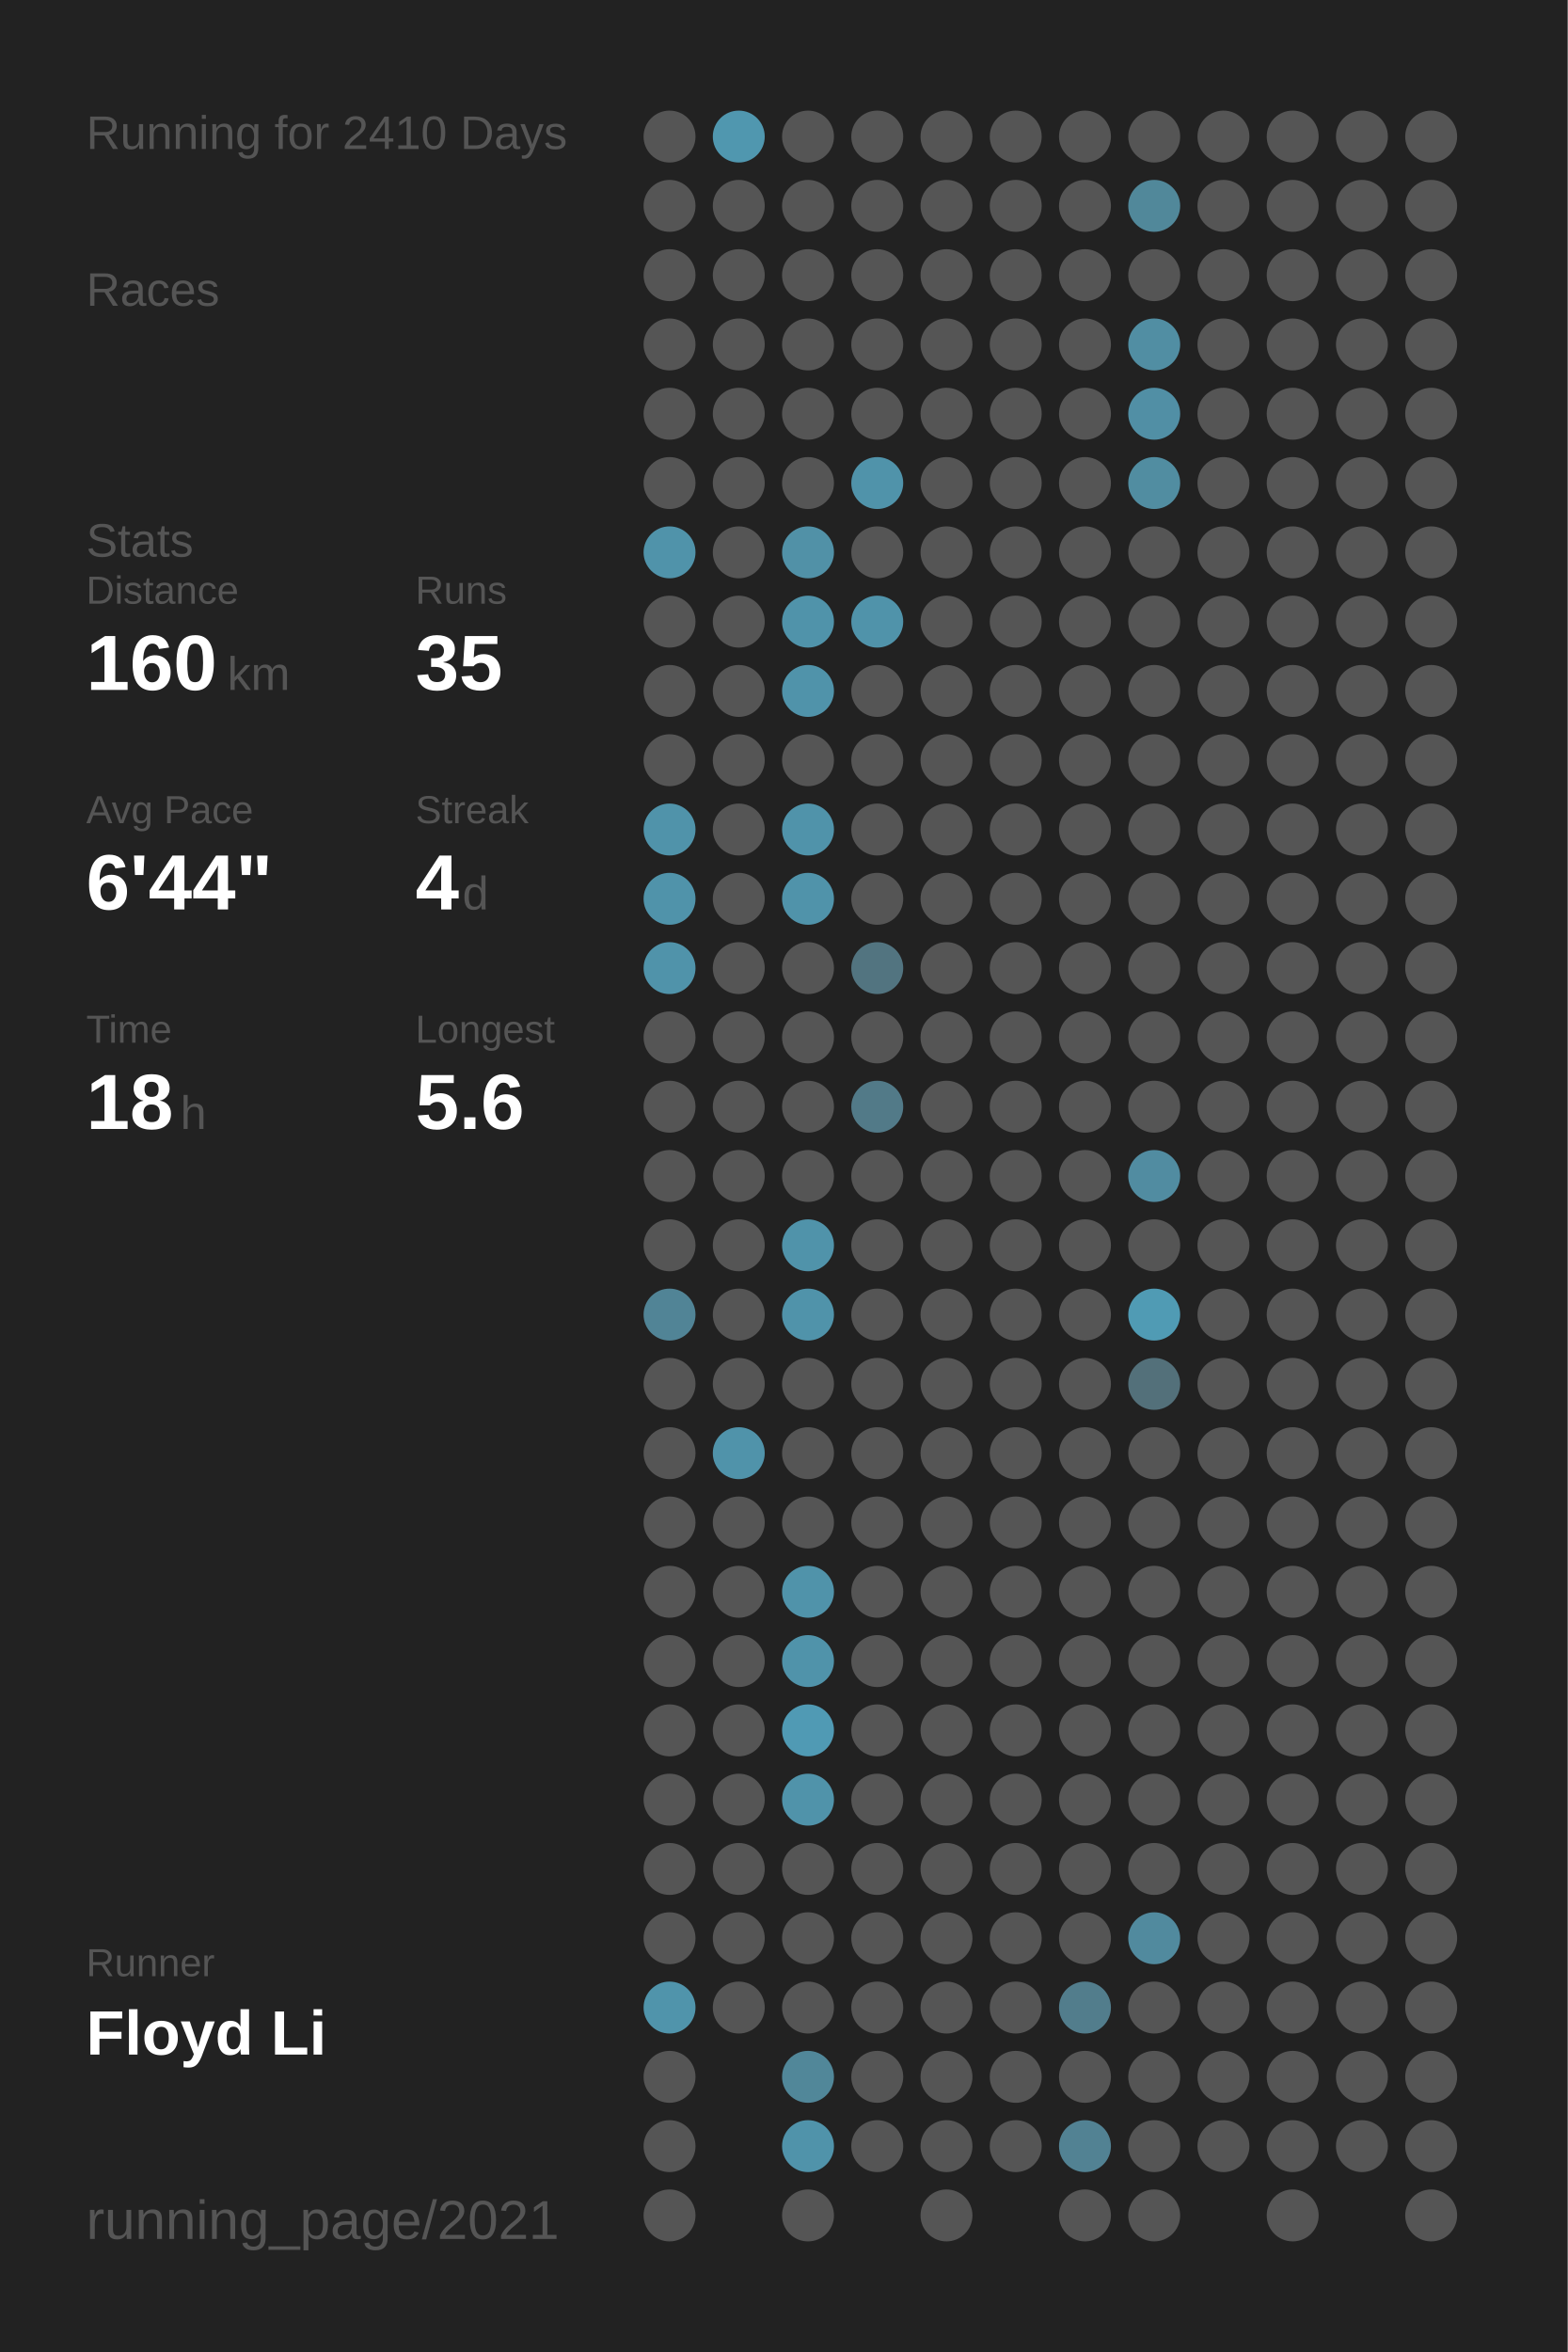
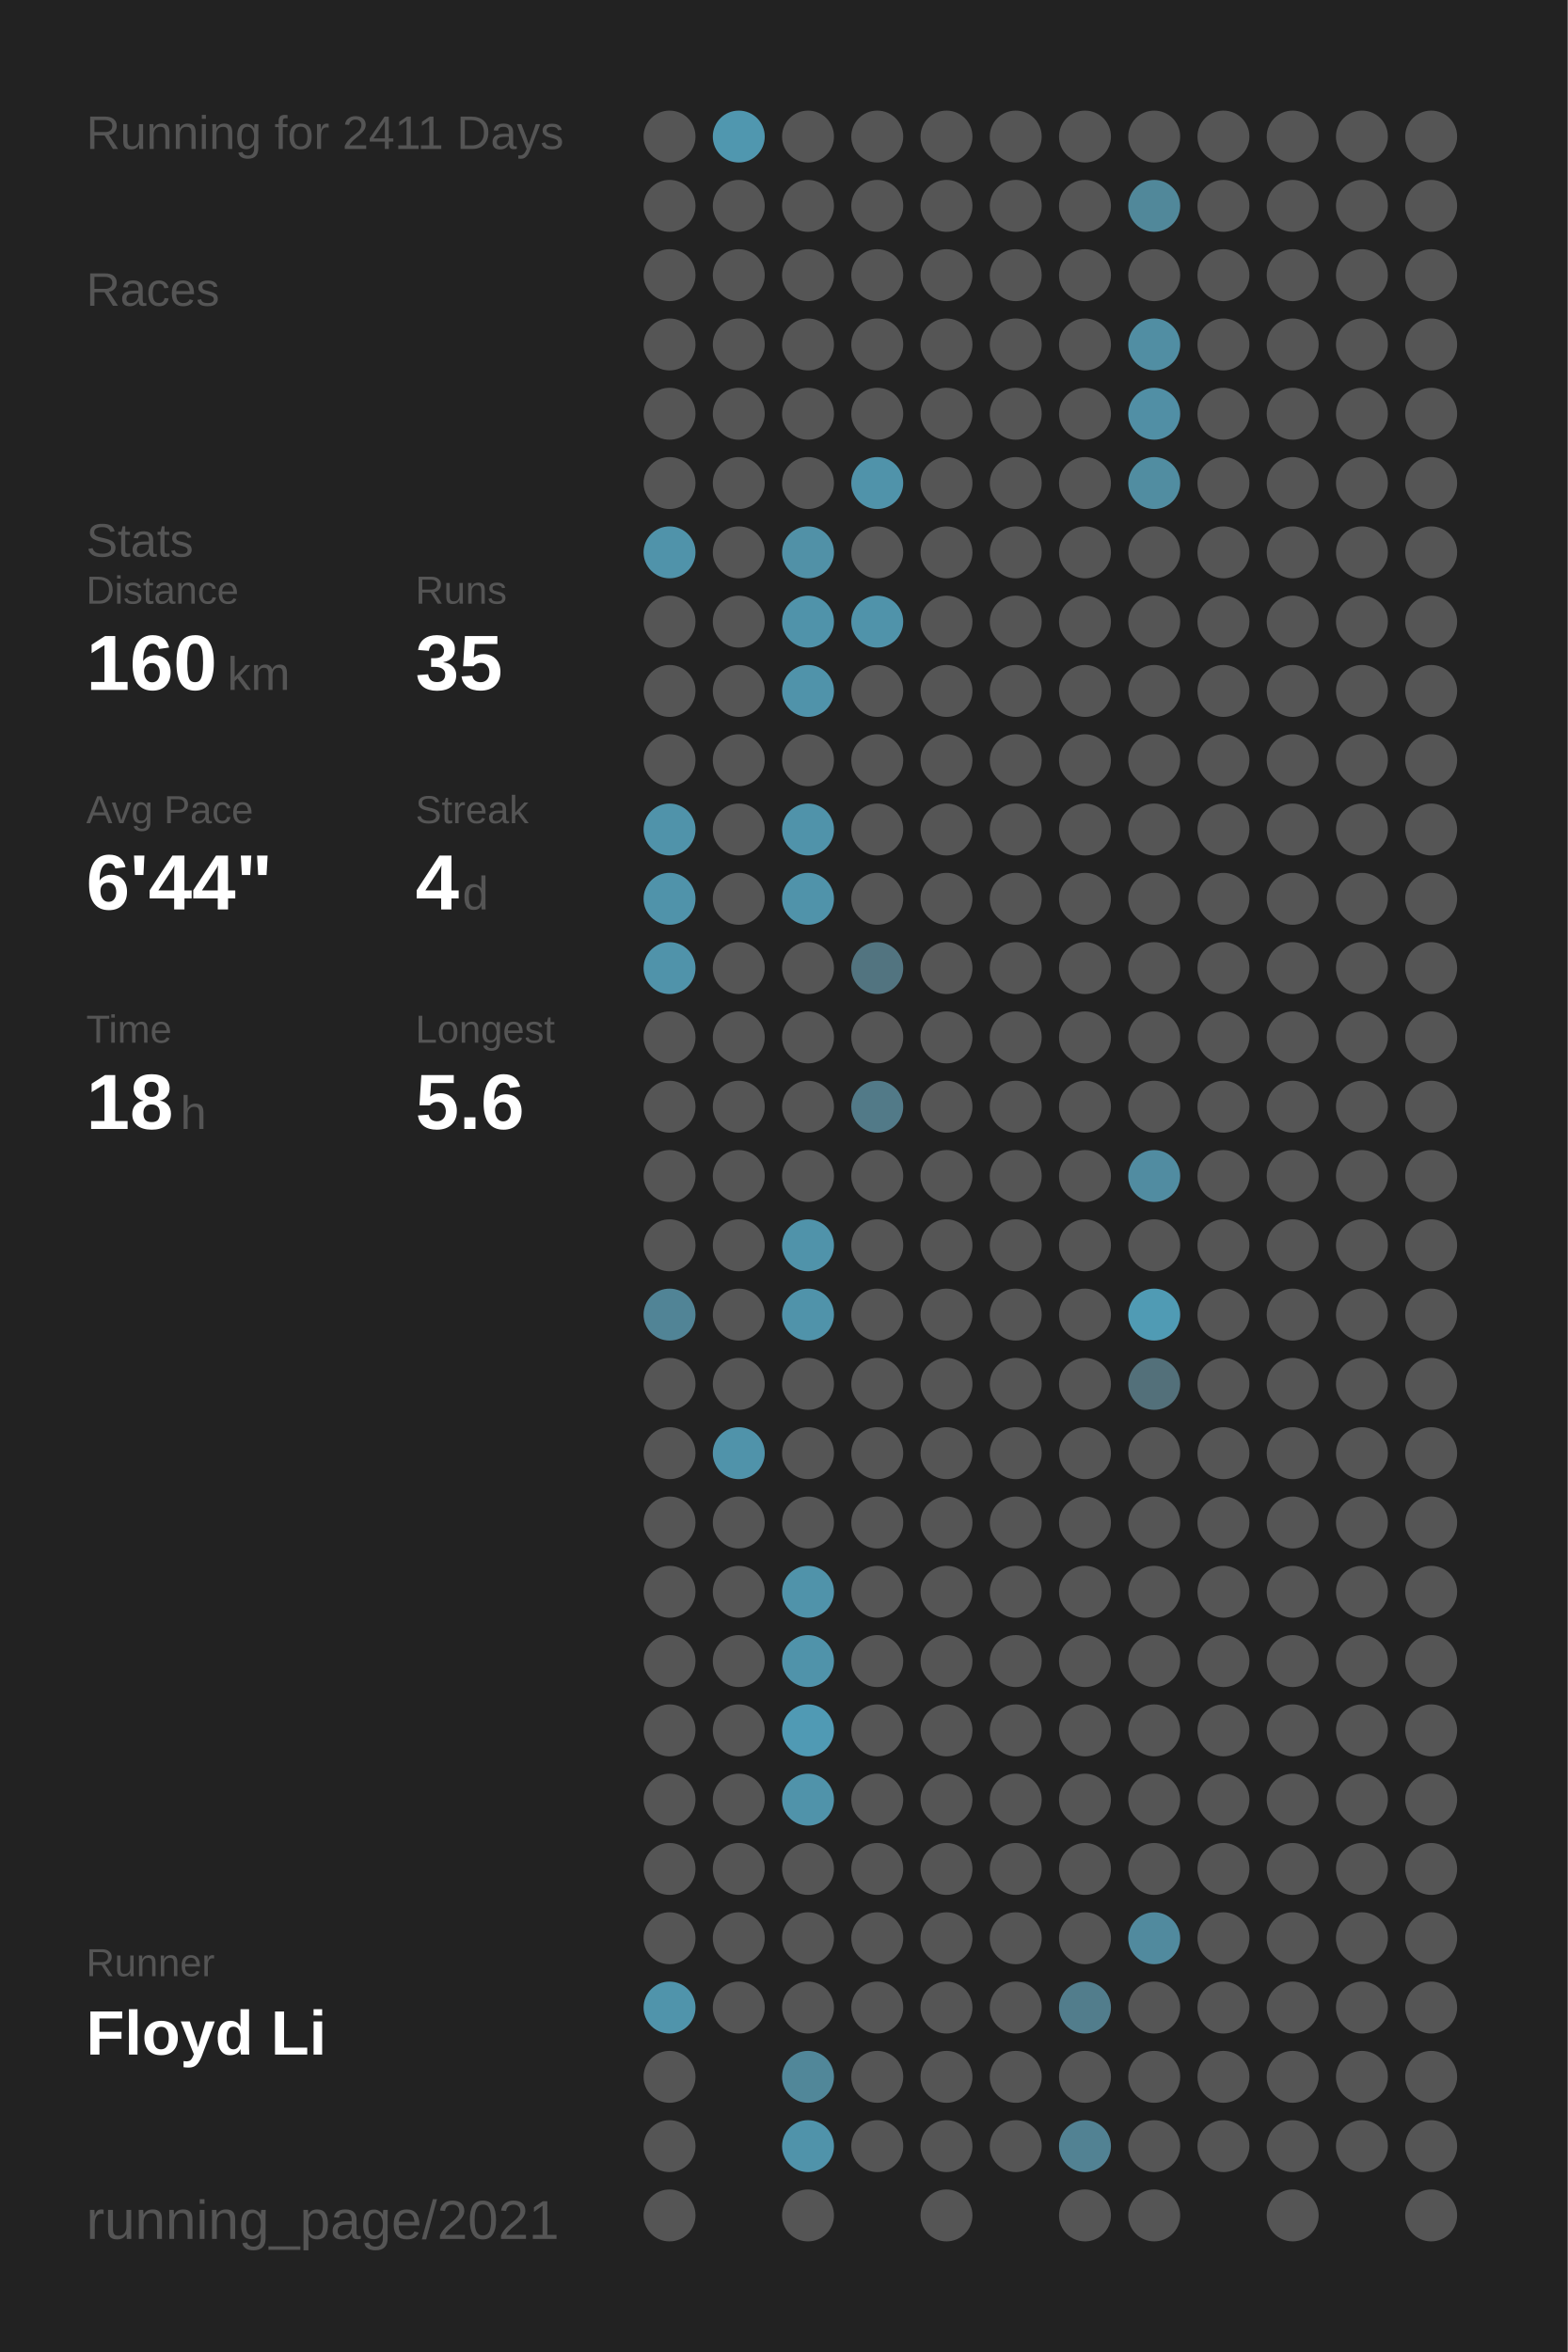
<svg xmlns="http://www.w3.org/2000/svg" baseProfile="full" height="300mm" version="1.1" viewBox="0,0,200,300" width="200mm">
  <defs />
  <rect fill="#222222" height="300" width="200" x="0" y="0" />
-   <text fill="#555555" style="font-size:6px; font-family:Arial;" x="11" y="19">Running for 2410 Days</text>
+   <text fill="#555555" style="font-size:6px; font-family:Arial;" x="11" y="19">Running for 2411 Days</text>
  <text fill="#555555" style="font-size:6px; font-family:Arial;" x="11" y="39">Races</text>
  <text fill="#555555" style="font-size:6px; font-family:Arial;" x="11" y="71">Stats</text>
  <text fill="#555555" style="font-size:5px; font-family:Arial;" x="11" y="77">Distance</text>
  <text fill="#FFFFFF" style="font-size:10px; font-family:Arial; font-weight:bold;" x="11" y="88">160</text>
  <text fill="#555555" style="font-size:6px; font-family:Arial;" x="29" y="88">km</text>
  <text fill="#555555" style="font-size:5px; font-family:Arial;" x="53" y="77">Runs</text>
  <text fill="#FFFFFF" style="font-size:10px; font-family:Arial; font-weight:bold;" x="53" y="88">35</text>
  <text fill="#555555" style="font-size:5px; font-family:Arial;" x="11" y="105">Avg Pace</text>
  <text fill="#FFFFFF" style="font-size:10px; font-family:Arial; font-weight:bold;" x="11" y="116">6'44"</text>
  <text fill="#555555" style="font-size:5px; font-family:Arial;" x="53" y="105">Streak</text>
  <text fill="#FFFFFF" style="font-size:10px; font-family:Arial; font-weight:bold;" x="53" y="116">4</text>
  <text fill="#555555" style="font-size:6px; font-family:Arial;" x="59" y="116">d</text>
  <text fill="#555555" style="font-size:5px; font-family:Arial;" x="11" y="133">Time</text>
  <text fill="#FFFFFF" style="font-size:10px; font-family:Arial; font-weight:bold;" x="11" y="144">18</text>
  <text fill="#555555" style="font-size:6px; font-family:Arial;" x="23" y="144">h</text>
  <text fill="#555555" style="font-size:5px; font-family:Arial;" x="53" y="133">Longest</text>
  <text fill="#FFFFFF" style="font-size:10px; font-family:Arial; font-weight:bold;" x="53" y="144">5.6</text>
  <text fill="#555555" style="font-size:5px; font-family:Arial;" x="11" y="252.065">Runner</text>
  <text fill="#FFFFFF" style="font-size:8px; font-family:Arial; font-weight:bold;" x="11" y="262.065">Floyd Li</text>
  <text fill="#555555" style="font-size:7px; font-family:Arial;" x="11" y="285.581">running_page/2021</text>
  <circle cx="85.417" cy="17.419" fill="#555555" r="3.312" />
  <circle cx="85.417" cy="26.258" fill="#555555" r="3.312" />
  <circle cx="85.417" cy="35.097" fill="#555555" r="3.312" />
  <circle cx="85.417" cy="43.935" fill="#555555" r="3.312" />
  <circle cx="85.417" cy="52.774" fill="#555555" r="3.312" />
  <circle cx="85.417" cy="61.613" fill="#555555" r="3.312" />
  <circle cx="85.417" cy="70.452" fill="#5093aa" r="3.312" />
  <circle cx="85.417" cy="79.29" fill="#555555" r="3.312" />
  <circle cx="85.417" cy="88.129" fill="#555555" r="3.312" />
  <circle cx="85.417" cy="96.968" fill="#555555" r="3.312" />
  <circle cx="85.417" cy="105.806" fill="#5093aa" r="3.312" />
  <circle cx="85.417" cy="114.645" fill="#5093aa" r="3.312" />
  <circle cx="85.417" cy="123.484" fill="#5093aa" r="3.312" />
  <circle cx="85.417" cy="132.323" fill="#555555" r="3.312" />
  <circle cx="85.417" cy="141.161" fill="#555555" r="3.312" />
  <circle cx="85.417" cy="150" fill="#555555" r="3.312" />
  <circle cx="85.417" cy="158.839" fill="#555555" r="3.312" />
  <circle cx="85.417" cy="167.677" fill="#518496" r="3.312" />
  <circle cx="85.417" cy="176.516" fill="#555555" r="3.312" />
  <circle cx="85.417" cy="185.355" fill="#555555" r="3.312" />
  <circle cx="85.417" cy="194.194" fill="#555555" r="3.312" />
  <circle cx="85.417" cy="203.032" fill="#555555" r="3.312" />
  <circle cx="85.417" cy="211.871" fill="#555555" r="3.312" />
  <circle cx="85.417" cy="220.71" fill="#555555" r="3.312" />
  <circle cx="85.417" cy="229.548" fill="#555555" r="3.312" />
  <circle cx="85.417" cy="238.387" fill="#555555" r="3.312" />
  <circle cx="85.417" cy="247.226" fill="#555555" r="3.312" />
  <circle cx="85.417" cy="256.065" fill="#5094ab" r="3.312" />
  <circle cx="85.417" cy="264.903" fill="#555555" r="3.312" />
  <circle cx="85.417" cy="273.742" fill="#555555" r="3.312" />
  <circle cx="85.417" cy="282.581" fill="#555555" r="3.312" />
  <circle cx="94.25" cy="17.419" fill="#5097af" r="3.312" />
  <circle cx="94.25" cy="26.258" fill="#555555" r="3.312" />
  <circle cx="94.25" cy="35.097" fill="#555555" r="3.312" />
  <circle cx="94.25" cy="43.935" fill="#555555" r="3.312" />
  <circle cx="94.25" cy="52.774" fill="#555555" r="3.312" />
  <circle cx="94.25" cy="61.613" fill="#555555" r="3.312" />
  <circle cx="94.25" cy="70.452" fill="#555555" r="3.312" />
  <circle cx="94.25" cy="79.29" fill="#555555" r="3.312" />
  <circle cx="94.25" cy="88.129" fill="#555555" r="3.312" />
  <circle cx="94.25" cy="96.968" fill="#555555" r="3.312" />
  <circle cx="94.25" cy="105.806" fill="#555555" r="3.312" />
  <circle cx="94.25" cy="114.645" fill="#555555" r="3.312" />
  <circle cx="94.25" cy="123.484" fill="#555555" r="3.312" />
  <circle cx="94.25" cy="132.323" fill="#555555" r="3.312" />
  <circle cx="94.25" cy="141.161" fill="#555555" r="3.312" />
  <circle cx="94.25" cy="150" fill="#555555" r="3.312" />
  <circle cx="94.25" cy="158.839" fill="#555555" r="3.312" />
  <circle cx="94.25" cy="167.677" fill="#555555" r="3.312" />
  <circle cx="94.25" cy="176.516" fill="#555555" r="3.312" />
  <circle cx="94.25" cy="185.355" fill="#5093aa" r="3.312" />
  <circle cx="94.25" cy="194.194" fill="#555555" r="3.312" />
  <circle cx="94.25" cy="203.032" fill="#555555" r="3.312" />
  <circle cx="94.25" cy="211.871" fill="#555555" r="3.312" />
  <circle cx="94.25" cy="220.71" fill="#555555" r="3.312" />
  <circle cx="94.25" cy="229.548" fill="#555555" r="3.312" />
  <circle cx="94.25" cy="238.387" fill="#555555" r="3.312" />
  <circle cx="94.25" cy="247.226" fill="#555555" r="3.312" />
  <circle cx="94.25" cy="256.065" fill="#555555" r="3.312" />
  <circle cx="103.083" cy="17.419" fill="#555555" r="3.312" />
  <circle cx="103.083" cy="26.258" fill="#555555" r="3.312" />
  <circle cx="103.083" cy="35.097" fill="#555555" r="3.312" />
  <circle cx="103.083" cy="43.935" fill="#555555" r="3.312" />
  <circle cx="103.083" cy="52.774" fill="#555555" r="3.312" />
  <circle cx="103.083" cy="61.613" fill="#555555" r="3.312" />
  <circle cx="103.083" cy="70.452" fill="#5191a7" r="3.312" />
  <circle cx="103.083" cy="79.29" fill="#5093aa" r="3.312" />
  <circle cx="103.083" cy="88.129" fill="#5093aa" r="3.312" />
  <circle cx="103.083" cy="96.968" fill="#555555" r="3.312" />
  <circle cx="103.083" cy="105.806" fill="#5093aa" r="3.312" />
  <circle cx="103.083" cy="114.645" fill="#5093aa" r="3.312" />
  <circle cx="103.083" cy="123.484" fill="#555555" r="3.312" />
  <circle cx="103.083" cy="132.323" fill="#555555" r="3.312" />
  <circle cx="103.083" cy="141.161" fill="#555555" r="3.312" />
  <circle cx="103.083" cy="150" fill="#555555" r="3.312" />
  <circle cx="103.083" cy="158.839" fill="#5093aa" r="3.312" />
  <circle cx="103.083" cy="167.677" fill="#5093aa" r="3.312" />
  <circle cx="103.083" cy="176.516" fill="#555555" r="3.312" />
  <circle cx="103.083" cy="185.355" fill="#555555" r="3.312" />
  <circle cx="103.083" cy="194.194" fill="#555555" r="3.312" />
  <circle cx="103.083" cy="203.032" fill="#5093aa" r="3.312" />
  <circle cx="103.083" cy="211.871" fill="#5093aa" r="3.312" />
  <circle cx="103.083" cy="220.71" fill="#509ab4" r="3.312" />
  <circle cx="103.083" cy="229.548" fill="#5093aa" r="3.312" />
  <circle cx="103.083" cy="238.387" fill="#555555" r="3.312" />
  <circle cx="103.083" cy="247.226" fill="#555555" r="3.312" />
  <circle cx="103.083" cy="256.065" fill="#555555" r="3.312" />
  <circle cx="103.083" cy="264.903" fill="#518799" r="3.312" />
  <circle cx="103.083" cy="273.742" fill="#5093aa" r="3.312" />
  <circle cx="103.083" cy="282.581" fill="#555555" r="3.312" />
  <circle cx="111.917" cy="17.419" fill="#555555" r="3.312" />
  <circle cx="111.917" cy="26.258" fill="#555555" r="3.312" />
  <circle cx="111.917" cy="35.097" fill="#555555" r="3.312" />
  <circle cx="111.917" cy="43.935" fill="#555555" r="3.312" />
  <circle cx="111.917" cy="52.774" fill="#555555" r="3.312" />
  <circle cx="111.917" cy="61.613" fill="#5093aa" r="3.312" />
  <circle cx="111.917" cy="70.452" fill="#555555" r="3.312" />
  <circle cx="111.917" cy="79.29" fill="#5093aa" r="3.312" />
  <circle cx="111.917" cy="88.129" fill="#555555" r="3.312" />
  <circle cx="111.917" cy="96.968" fill="#555555" r="3.312" />
  <circle cx="111.917" cy="105.806" fill="#555555" r="3.312" />
  <circle cx="111.917" cy="114.645" fill="#555555" r="3.312" />
  <circle cx="111.917" cy="123.484" fill="#527480" r="3.312" />
  <circle cx="111.917" cy="132.323" fill="#555555" r="3.312" />
  <circle cx="111.917" cy="141.161" fill="#527a88" r="3.312" />
  <circle cx="111.917" cy="150" fill="#555555" r="3.312" />
  <circle cx="111.917" cy="158.839" fill="#555555" r="3.312" />
  <circle cx="111.917" cy="167.677" fill="#555555" r="3.312" />
  <circle cx="111.917" cy="176.516" fill="#555555" r="3.312" />
  <circle cx="111.917" cy="185.355" fill="#555555" r="3.312" />
  <circle cx="111.917" cy="194.194" fill="#555555" r="3.312" />
  <circle cx="111.917" cy="203.032" fill="#555555" r="3.312" />
  <circle cx="111.917" cy="211.871" fill="#555555" r="3.312" />
  <circle cx="111.917" cy="220.71" fill="#555555" r="3.312" />
  <circle cx="111.917" cy="229.548" fill="#555555" r="3.312" />
  <circle cx="111.917" cy="238.387" fill="#555555" r="3.312" />
  <circle cx="111.917" cy="247.226" fill="#555555" r="3.312" />
  <circle cx="111.917" cy="256.065" fill="#555555" r="3.312" />
  <circle cx="111.917" cy="264.903" fill="#555555" r="3.312" />
  <circle cx="111.917" cy="273.742" fill="#555555" r="3.312" />
  <circle cx="120.75" cy="17.419" fill="#555555" r="3.312" />
  <circle cx="120.75" cy="26.258" fill="#555555" r="3.312" />
  <circle cx="120.75" cy="35.097" fill="#555555" r="3.312" />
  <circle cx="120.75" cy="43.935" fill="#555555" r="3.312" />
  <circle cx="120.75" cy="52.774" fill="#555555" r="3.312" />
  <circle cx="120.75" cy="61.613" fill="#555555" r="3.312" />
  <circle cx="120.75" cy="70.452" fill="#555555" r="3.312" />
  <circle cx="120.75" cy="79.29" fill="#555555" r="3.312" />
  <circle cx="120.75" cy="88.129" fill="#555555" r="3.312" />
  <circle cx="120.75" cy="96.968" fill="#555555" r="3.312" />
  <circle cx="120.75" cy="105.806" fill="#555555" r="3.312" />
  <circle cx="120.75" cy="114.645" fill="#555555" r="3.312" />
  <circle cx="120.75" cy="123.484" fill="#555555" r="3.312" />
  <circle cx="120.75" cy="132.323" fill="#555555" r="3.312" />
  <circle cx="120.75" cy="141.161" fill="#555555" r="3.312" />
  <circle cx="120.75" cy="150" fill="#555555" r="3.312" />
  <circle cx="120.75" cy="158.839" fill="#555555" r="3.312" />
  <circle cx="120.75" cy="167.677" fill="#555555" r="3.312" />
  <circle cx="120.75" cy="176.516" fill="#555555" r="3.312" />
  <circle cx="120.75" cy="185.355" fill="#555555" r="3.312" />
  <circle cx="120.75" cy="194.194" fill="#555555" r="3.312" />
  <circle cx="120.75" cy="203.032" fill="#555555" r="3.312" />
  <circle cx="120.75" cy="211.871" fill="#555555" r="3.312" />
  <circle cx="120.75" cy="220.71" fill="#555555" r="3.312" />
  <circle cx="120.75" cy="229.548" fill="#555555" r="3.312" />
  <circle cx="120.75" cy="238.387" fill="#555555" r="3.312" />
  <circle cx="120.75" cy="247.226" fill="#555555" r="3.312" />
  <circle cx="120.75" cy="256.065" fill="#555555" r="3.312" />
  <circle cx="120.75" cy="264.903" fill="#555555" r="3.312" />
  <circle cx="120.75" cy="273.742" fill="#555555" r="3.312" />
  <circle cx="120.75" cy="282.581" fill="#555555" r="3.312" />
  <circle cx="129.583" cy="17.419" fill="#555555" r="3.312" />
  <circle cx="129.583" cy="26.258" fill="#555555" r="3.312" />
  <circle cx="129.583" cy="35.097" fill="#555555" r="3.312" />
  <circle cx="129.583" cy="43.935" fill="#555555" r="3.312" />
  <circle cx="129.583" cy="52.774" fill="#555555" r="3.312" />
  <circle cx="129.583" cy="61.613" fill="#555555" r="3.312" />
  <circle cx="129.583" cy="70.452" fill="#555555" r="3.312" />
  <circle cx="129.583" cy="79.29" fill="#555555" r="3.312" />
  <circle cx="129.583" cy="88.129" fill="#555555" r="3.312" />
  <circle cx="129.583" cy="96.968" fill="#555555" r="3.312" />
  <circle cx="129.583" cy="105.806" fill="#555555" r="3.312" />
  <circle cx="129.583" cy="114.645" fill="#555555" r="3.312" />
  <circle cx="129.583" cy="123.484" fill="#555555" r="3.312" />
  <circle cx="129.583" cy="132.323" fill="#555555" r="3.312" />
  <circle cx="129.583" cy="141.161" fill="#555555" r="3.312" />
  <circle cx="129.583" cy="150" fill="#555555" r="3.312" />
  <circle cx="129.583" cy="158.839" fill="#555555" r="3.312" />
  <circle cx="129.583" cy="167.677" fill="#555555" r="3.312" />
  <circle cx="129.583" cy="176.516" fill="#555555" r="3.312" />
  <circle cx="129.583" cy="185.355" fill="#555555" r="3.312" />
  <circle cx="129.583" cy="194.194" fill="#555555" r="3.312" />
  <circle cx="129.583" cy="203.032" fill="#555555" r="3.312" />
  <circle cx="129.583" cy="211.871" fill="#555555" r="3.312" />
  <circle cx="129.583" cy="220.71" fill="#555555" r="3.312" />
  <circle cx="129.583" cy="229.548" fill="#555555" r="3.312" />
  <circle cx="129.583" cy="238.387" fill="#555555" r="3.312" />
  <circle cx="129.583" cy="247.226" fill="#555555" r="3.312" />
  <circle cx="129.583" cy="256.065" fill="#555555" r="3.312" />
  <circle cx="129.583" cy="264.903" fill="#555555" r="3.312" />
  <circle cx="129.583" cy="273.742" fill="#555555" r="3.312" />
  <circle cx="138.417" cy="17.419" fill="#555555" r="3.312" />
  <circle cx="138.417" cy="26.258" fill="#555555" r="3.312" />
  <circle cx="138.417" cy="35.097" fill="#555555" r="3.312" />
  <circle cx="138.417" cy="43.935" fill="#555555" r="3.312" />
  <circle cx="138.417" cy="52.774" fill="#555555" r="3.312" />
  <circle cx="138.417" cy="61.613" fill="#555555" r="3.312" />
  <circle cx="138.417" cy="70.452" fill="#555555" r="3.312" />
  <circle cx="138.417" cy="79.29" fill="#555555" r="3.312" />
  <circle cx="138.417" cy="88.129" fill="#555555" r="3.312" />
  <circle cx="138.417" cy="96.968" fill="#555555" r="3.312" />
  <circle cx="138.417" cy="105.806" fill="#555555" r="3.312" />
  <circle cx="138.417" cy="114.645" fill="#555555" r="3.312" />
  <circle cx="138.417" cy="123.484" fill="#555555" r="3.312" />
  <circle cx="138.417" cy="132.323" fill="#555555" r="3.312" />
  <circle cx="138.417" cy="141.161" fill="#555555" r="3.312" />
  <circle cx="138.417" cy="150" fill="#555555" r="3.312" />
  <circle cx="138.417" cy="158.839" fill="#555555" r="3.312" />
  <circle cx="138.417" cy="167.677" fill="#555555" r="3.312" />
  <circle cx="138.417" cy="176.516" fill="#555555" r="3.312" />
  <circle cx="138.417" cy="185.355" fill="#555555" r="3.312" />
  <circle cx="138.417" cy="194.194" fill="#555555" r="3.312" />
  <circle cx="138.417" cy="203.032" fill="#555555" r="3.312" />
  <circle cx="138.417" cy="211.871" fill="#555555" r="3.312" />
  <circle cx="138.417" cy="220.71" fill="#555555" r="3.312" />
  <circle cx="138.417" cy="229.548" fill="#555555" r="3.312" />
  <circle cx="138.417" cy="238.387" fill="#555555" r="3.312" />
  <circle cx="138.417" cy="247.226" fill="#555555" r="3.312" />
  <circle cx="138.417" cy="256.065" fill="#527d8c" r="3.312" />
  <circle cx="138.417" cy="264.903" fill="#555555" r="3.312" />
  <circle cx="138.417" cy="273.742" fill="#528293" r="3.312" />
  <circle cx="138.417" cy="282.581" fill="#555555" r="3.312" />
  <circle cx="147.25" cy="17.419" fill="#555555" r="3.312" />
  <circle cx="147.25" cy="26.258" fill="#51889a" r="3.312" />
  <circle cx="147.25" cy="35.097" fill="#555555" r="3.312" />
  <circle cx="147.25" cy="43.935" fill="#518ea3" r="3.312" />
  <circle cx="147.25" cy="52.774" fill="#518fa5" r="3.312" />
  <circle cx="147.25" cy="61.613" fill="#518da1" r="3.312" />
  <circle cx="147.25" cy="70.452" fill="#555555" r="3.312" />
  <circle cx="147.25" cy="79.29" fill="#555555" r="3.312" />
  <circle cx="147.25" cy="88.129" fill="#555555" r="3.312" />
  <circle cx="147.25" cy="96.968" fill="#555555" r="3.312" />
  <circle cx="147.25" cy="105.806" fill="#555555" r="3.312" />
  <circle cx="147.25" cy="114.645" fill="#555555" r="3.312" />
  <circle cx="147.25" cy="123.484" fill="#555555" r="3.312" />
  <circle cx="147.25" cy="132.323" fill="#555555" r="3.312" />
  <circle cx="147.25" cy="141.161" fill="#555555" r="3.312" />
  <circle cx="147.25" cy="150" fill="#518ca1" r="3.312" />
  <circle cx="147.25" cy="158.839" fill="#555555" r="3.312" />
  <circle cx="147.25" cy="167.677" fill="#509bb4" r="3.312" />
  <circle cx="147.25" cy="176.516" fill="#53707a" r="3.312" />
  <circle cx="147.25" cy="185.355" fill="#555555" r="3.312" />
  <circle cx="147.25" cy="194.194" fill="#555555" r="3.312" />
  <circle cx="147.25" cy="203.032" fill="#555555" r="3.312" />
  <circle cx="147.25" cy="211.871" fill="#555555" r="3.312" />
  <circle cx="147.25" cy="220.71" fill="#555555" r="3.312" />
  <circle cx="147.25" cy="229.548" fill="#555555" r="3.312" />
  <circle cx="147.25" cy="238.387" fill="#555555" r="3.312" />
  <circle cx="147.25" cy="247.226" fill="#518a9e" r="3.312" />
  <circle cx="147.25" cy="256.065" fill="#555555" r="3.312" />
  <circle cx="147.25" cy="264.903" fill="#555555" r="3.312" />
  <circle cx="147.25" cy="273.742" fill="#555555" r="3.312" />
  <circle cx="147.25" cy="282.581" fill="#555555" r="3.312" />
  <circle cx="156.083" cy="17.419" fill="#555555" r="3.312" />
  <circle cx="156.083" cy="26.258" fill="#555555" r="3.312" />
  <circle cx="156.083" cy="35.097" fill="#555555" r="3.312" />
  <circle cx="156.083" cy="43.935" fill="#555555" r="3.312" />
  <circle cx="156.083" cy="52.774" fill="#555555" r="3.312" />
  <circle cx="156.083" cy="61.613" fill="#555555" r="3.312" />
  <circle cx="156.083" cy="70.452" fill="#555555" r="3.312" />
  <circle cx="156.083" cy="79.29" fill="#555555" r="3.312" />
  <circle cx="156.083" cy="88.129" fill="#555555" r="3.312" />
  <circle cx="156.083" cy="96.968" fill="#555555" r="3.312" />
  <circle cx="156.083" cy="105.806" fill="#555555" r="3.312" />
  <circle cx="156.083" cy="114.645" fill="#555555" r="3.312" />
  <circle cx="156.083" cy="123.484" fill="#555555" r="3.312" />
  <circle cx="156.083" cy="132.323" fill="#555555" r="3.312" />
  <circle cx="156.083" cy="141.161" fill="#555555" r="3.312" />
  <circle cx="156.083" cy="150" fill="#555555" r="3.312" />
  <circle cx="156.083" cy="158.839" fill="#555555" r="3.312" />
  <circle cx="156.083" cy="167.677" fill="#555555" r="3.312" />
  <circle cx="156.083" cy="176.516" fill="#555555" r="3.312" />
  <circle cx="156.083" cy="185.355" fill="#555555" r="3.312" />
  <circle cx="156.083" cy="194.194" fill="#555555" r="3.312" />
  <circle cx="156.083" cy="203.032" fill="#555555" r="3.312" />
  <circle cx="156.083" cy="211.871" fill="#555555" r="3.312" />
  <circle cx="156.083" cy="220.71" fill="#555555" r="3.312" />
  <circle cx="156.083" cy="229.548" fill="#555555" r="3.312" />
  <circle cx="156.083" cy="238.387" fill="#555555" r="3.312" />
  <circle cx="156.083" cy="247.226" fill="#555555" r="3.312" />
  <circle cx="156.083" cy="256.065" fill="#555555" r="3.312" />
  <circle cx="156.083" cy="264.903" fill="#555555" r="3.312" />
  <circle cx="156.083" cy="273.742" fill="#555555" r="3.312" />
  <circle cx="164.917" cy="17.419" fill="#555555" r="3.312" />
  <circle cx="164.917" cy="26.258" fill="#555555" r="3.312" />
  <circle cx="164.917" cy="35.097" fill="#555555" r="3.312" />
  <circle cx="164.917" cy="43.935" fill="#555555" r="3.312" />
  <circle cx="164.917" cy="52.774" fill="#555555" r="3.312" />
  <circle cx="164.917" cy="61.613" fill="#555555" r="3.312" />
  <circle cx="164.917" cy="70.452" fill="#555555" r="3.312" />
  <circle cx="164.917" cy="79.29" fill="#555555" r="3.312" />
  <circle cx="164.917" cy="88.129" fill="#555555" r="3.312" />
  <circle cx="164.917" cy="96.968" fill="#555555" r="3.312" />
  <circle cx="164.917" cy="105.806" fill="#555555" r="3.312" />
  <circle cx="164.917" cy="114.645" fill="#555555" r="3.312" />
  <circle cx="164.917" cy="123.484" fill="#555555" r="3.312" />
  <circle cx="164.917" cy="132.323" fill="#555555" r="3.312" />
  <circle cx="164.917" cy="141.161" fill="#555555" r="3.312" />
  <circle cx="164.917" cy="150" fill="#555555" r="3.312" />
  <circle cx="164.917" cy="158.839" fill="#555555" r="3.312" />
  <circle cx="164.917" cy="167.677" fill="#555555" r="3.312" />
  <circle cx="164.917" cy="176.516" fill="#555555" r="3.312" />
  <circle cx="164.917" cy="185.355" fill="#555555" r="3.312" />
  <circle cx="164.917" cy="194.194" fill="#555555" r="3.312" />
  <circle cx="164.917" cy="203.032" fill="#555555" r="3.312" />
  <circle cx="164.917" cy="211.871" fill="#555555" r="3.312" />
  <circle cx="164.917" cy="220.71" fill="#555555" r="3.312" />
  <circle cx="164.917" cy="229.548" fill="#555555" r="3.312" />
  <circle cx="164.917" cy="238.387" fill="#555555" r="3.312" />
  <circle cx="164.917" cy="247.226" fill="#555555" r="3.312" />
  <circle cx="164.917" cy="256.065" fill="#555555" r="3.312" />
  <circle cx="164.917" cy="264.903" fill="#555555" r="3.312" />
  <circle cx="164.917" cy="273.742" fill="#555555" r="3.312" />
  <circle cx="164.917" cy="282.581" fill="#555555" r="3.312" />
  <circle cx="173.75" cy="17.419" fill="#555555" r="3.312" />
  <circle cx="173.75" cy="26.258" fill="#555555" r="3.312" />
  <circle cx="173.75" cy="35.097" fill="#555555" r="3.312" />
  <circle cx="173.75" cy="43.935" fill="#555555" r="3.312" />
  <circle cx="173.75" cy="52.774" fill="#555555" r="3.312" />
  <circle cx="173.75" cy="61.613" fill="#555555" r="3.312" />
  <circle cx="173.75" cy="70.452" fill="#555555" r="3.312" />
  <circle cx="173.75" cy="79.29" fill="#555555" r="3.312" />
  <circle cx="173.75" cy="88.129" fill="#555555" r="3.312" />
  <circle cx="173.75" cy="96.968" fill="#555555" r="3.312" />
  <circle cx="173.75" cy="105.806" fill="#555555" r="3.312" />
  <circle cx="173.75" cy="114.645" fill="#555555" r="3.312" />
  <circle cx="173.75" cy="123.484" fill="#555555" r="3.312" />
  <circle cx="173.75" cy="132.323" fill="#555555" r="3.312" />
  <circle cx="173.75" cy="141.161" fill="#555555" r="3.312" />
  <circle cx="173.75" cy="150" fill="#555555" r="3.312" />
  <circle cx="173.75" cy="158.839" fill="#555555" r="3.312" />
  <circle cx="173.75" cy="167.677" fill="#555555" r="3.312" />
  <circle cx="173.75" cy="176.516" fill="#555555" r="3.312" />
  <circle cx="173.75" cy="185.355" fill="#555555" r="3.312" />
  <circle cx="173.75" cy="194.194" fill="#555555" r="3.312" />
  <circle cx="173.75" cy="203.032" fill="#555555" r="3.312" />
  <circle cx="173.75" cy="211.871" fill="#555555" r="3.312" />
  <circle cx="173.75" cy="220.71" fill="#555555" r="3.312" />
  <circle cx="173.75" cy="229.548" fill="#555555" r="3.312" />
  <circle cx="173.75" cy="238.387" fill="#555555" r="3.312" />
  <circle cx="173.75" cy="247.226" fill="#555555" r="3.312" />
  <circle cx="173.75" cy="256.065" fill="#555555" r="3.312" />
  <circle cx="173.75" cy="264.903" fill="#555555" r="3.312" />
  <circle cx="173.75" cy="273.742" fill="#555555" r="3.312" />
  <circle cx="182.583" cy="17.419" fill="#555555" r="3.312" />
  <circle cx="182.583" cy="26.258" fill="#555555" r="3.312" />
  <circle cx="182.583" cy="35.097" fill="#555555" r="3.312" />
  <circle cx="182.583" cy="43.935" fill="#555555" r="3.312" />
  <circle cx="182.583" cy="52.774" fill="#555555" r="3.312" />
  <circle cx="182.583" cy="61.613" fill="#555555" r="3.312" />
  <circle cx="182.583" cy="70.452" fill="#555555" r="3.312" />
  <circle cx="182.583" cy="79.29" fill="#555555" r="3.312" />
  <circle cx="182.583" cy="88.129" fill="#555555" r="3.312" />
  <circle cx="182.583" cy="96.968" fill="#555555" r="3.312" />
  <circle cx="182.583" cy="105.806" fill="#555555" r="3.312" />
  <circle cx="182.583" cy="114.645" fill="#555555" r="3.312" />
  <circle cx="182.583" cy="123.484" fill="#555555" r="3.312" />
  <circle cx="182.583" cy="132.323" fill="#555555" r="3.312" />
  <circle cx="182.583" cy="141.161" fill="#555555" r="3.312" />
  <circle cx="182.583" cy="150" fill="#555555" r="3.312" />
  <circle cx="182.583" cy="158.839" fill="#555555" r="3.312" />
  <circle cx="182.583" cy="167.677" fill="#555555" r="3.312" />
  <circle cx="182.583" cy="176.516" fill="#555555" r="3.312" />
  <circle cx="182.583" cy="185.355" fill="#555555" r="3.312" />
  <circle cx="182.583" cy="194.194" fill="#555555" r="3.312" />
  <circle cx="182.583" cy="203.032" fill="#555555" r="3.312" />
  <circle cx="182.583" cy="211.871" fill="#555555" r="3.312" />
  <circle cx="182.583" cy="220.71" fill="#555555" r="3.312" />
  <circle cx="182.583" cy="229.548" fill="#555555" r="3.312" />
  <circle cx="182.583" cy="238.387" fill="#555555" r="3.312" />
  <circle cx="182.583" cy="247.226" fill="#555555" r="3.312" />
  <circle cx="182.583" cy="256.065" fill="#555555" r="3.312" />
  <circle cx="182.583" cy="264.903" fill="#555555" r="3.312" />
  <circle cx="182.583" cy="273.742" fill="#555555" r="3.312" />
  <circle cx="182.583" cy="282.581" fill="#555555" r="3.312" />
</svg>
